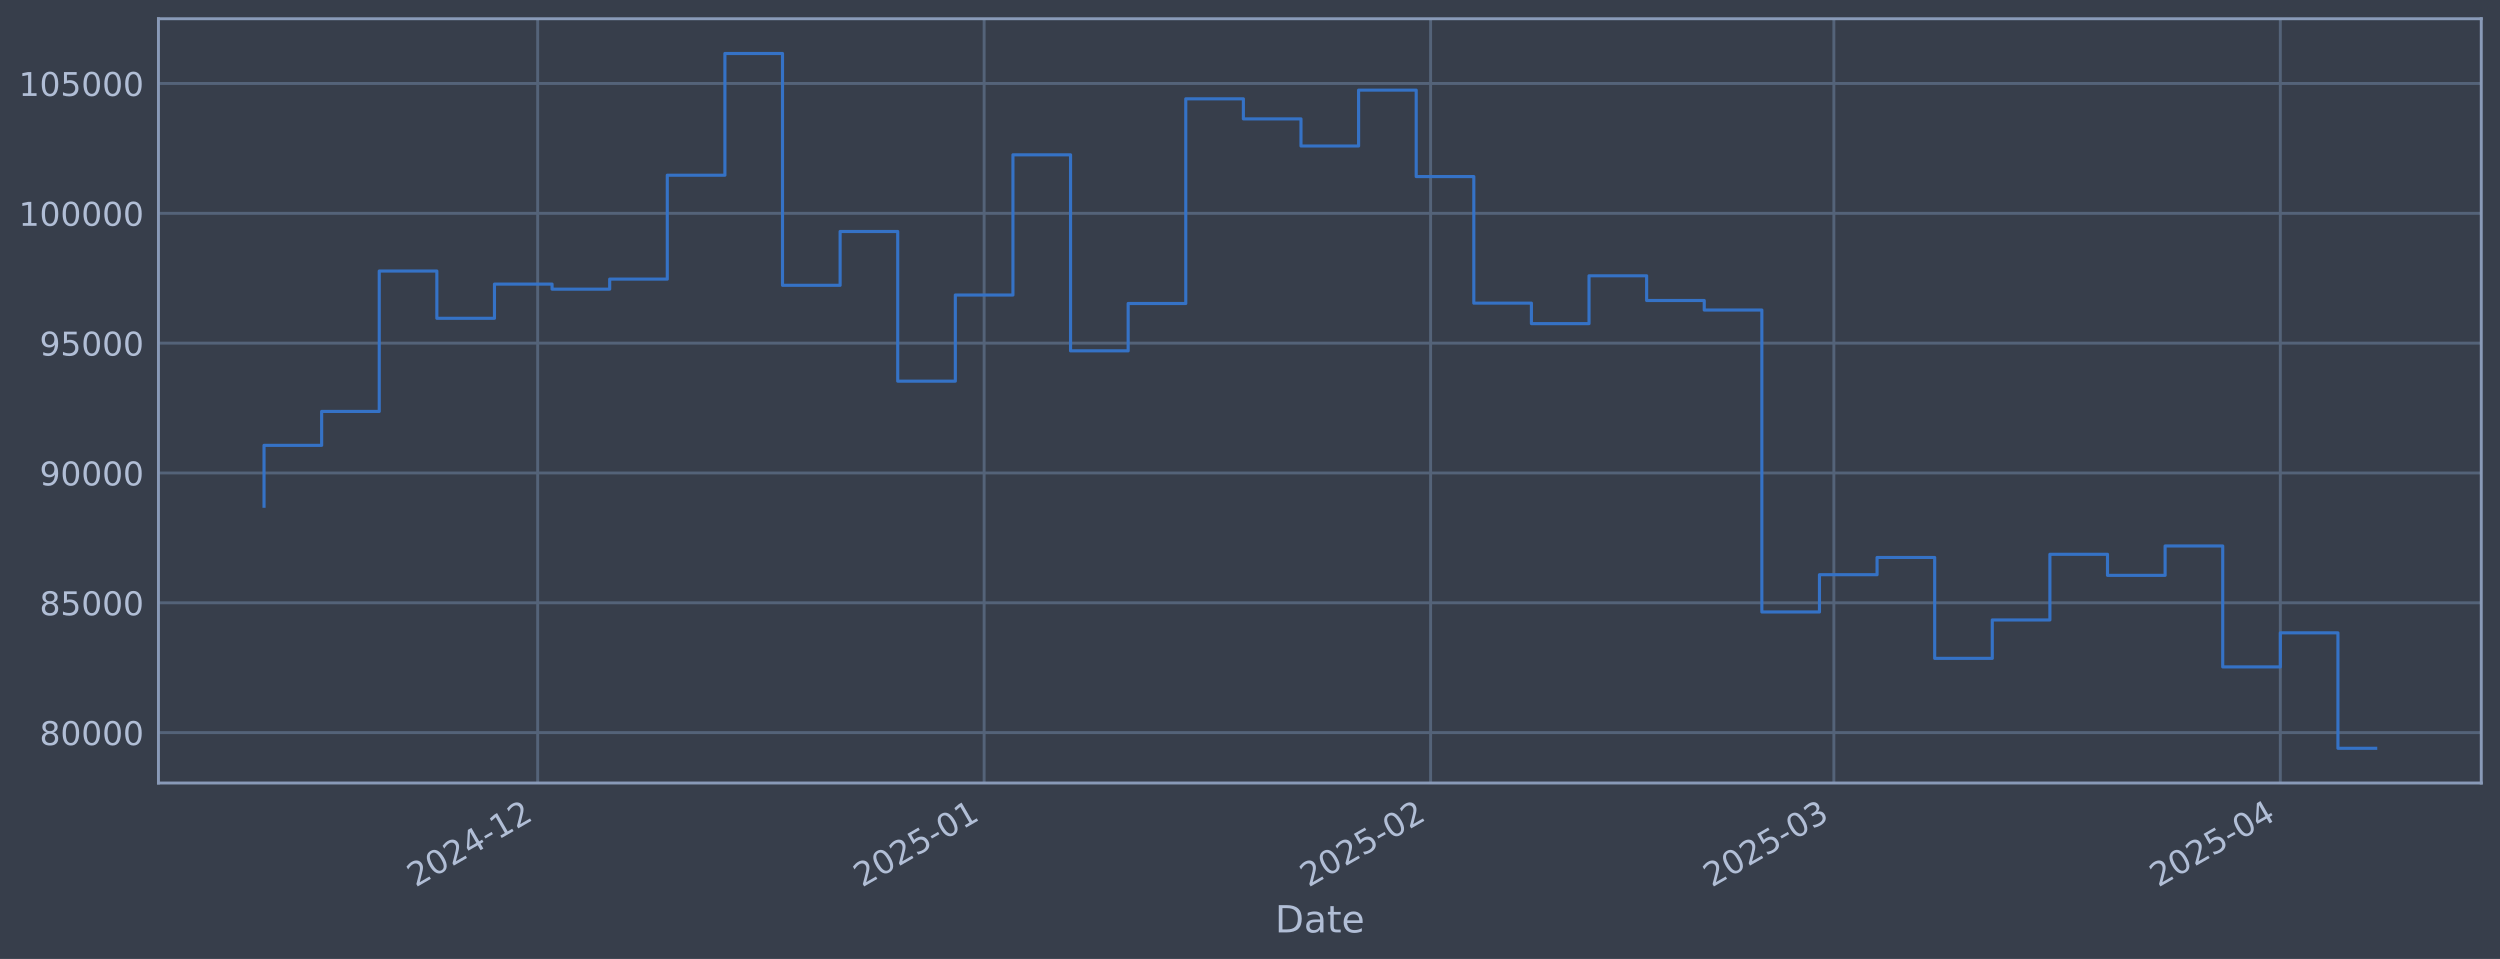
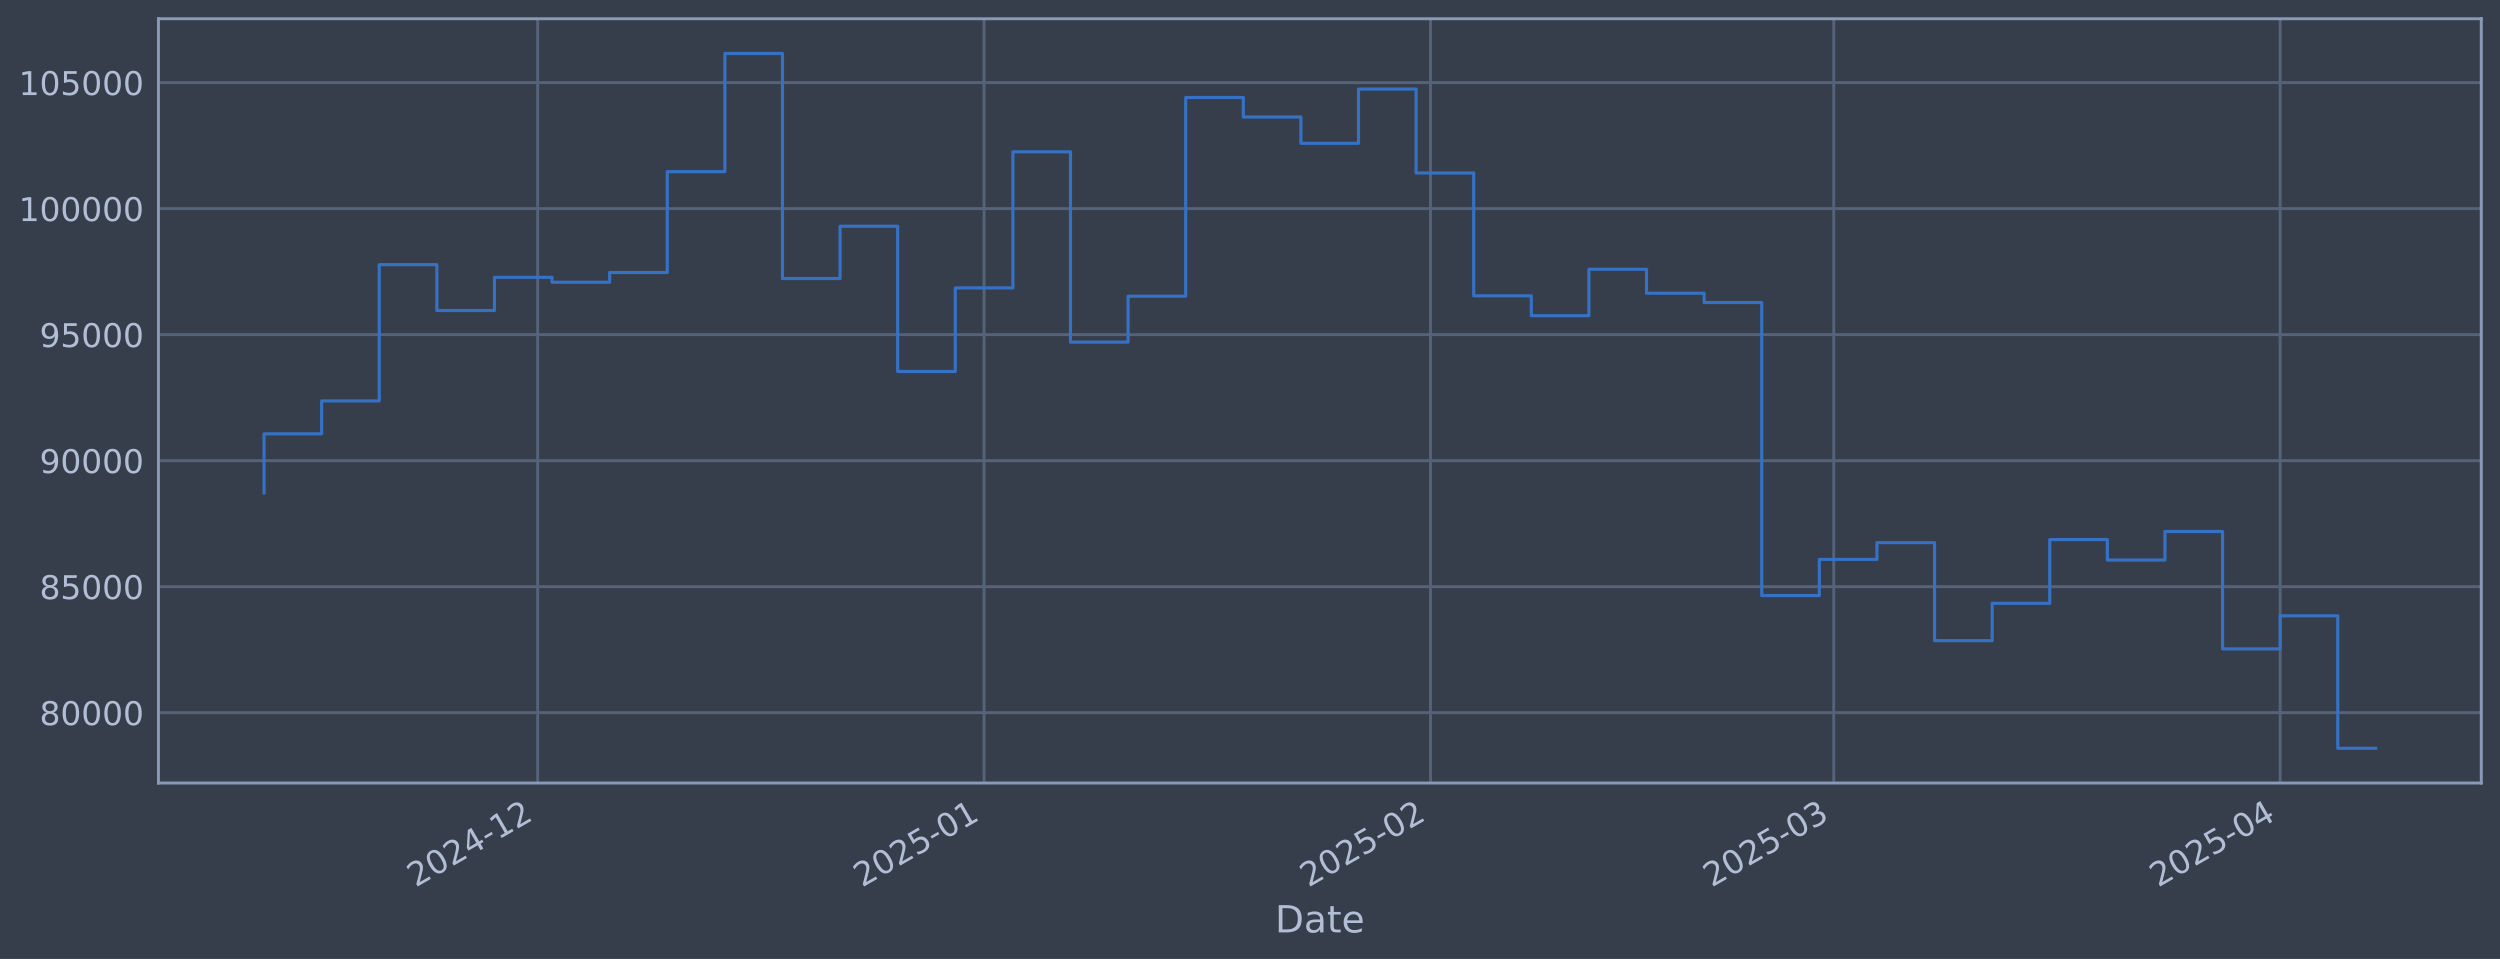
<svg xmlns="http://www.w3.org/2000/svg" xmlns:xlink="http://www.w3.org/1999/xlink" width="960.9pt" height="368.58pt" viewBox="0 0 960.9 368.58" version="1.1">
  <defs>
    <style type="text/css">*{stroke-linejoin: round; stroke-linecap: butt}</style>
  </defs>
  <g id="figure_1">
    <g id="patch_1">
      <path d="M 0 368.58  L 960.9 368.58  L 960.9 0  L 0 0  z " style="fill: #373e4b" />
    </g>
    <g id="axes_1">
      <g id="patch_2">
        <path d="M 60.901 300.96  L 953.701 300.96  L 953.701 7.2  L 60.901 7.2  z " style="fill: #373e4b" />
      </g>
      <g id="matplotlib.axis_1">
        <g id="xtick_1">
          <g id="line2d_1">
-             <path d="M 206.659 300.96  L 206.659 7.2  " clip-path="url(#p5a249b8b44)" style="fill: none; stroke: #546379; stroke-width: 1.12; stroke-linecap: square" />
+             <path d="M 206.65 300.96  L 206.65 7.2  " clip-path="url(#p202c5b261f)" style="fill: none; stroke: #546379; stroke-width: 1.12; stroke-linecap: square" />
          </g>
          <g id="line2d_2" />
          <g id="text_1">
-             <g style="fill: #b1bed6" transform="translate(159.7554 341.1745) rotate(-30) scale(0.126 -0.126)">
+             <g style="fill: #b1bed6" transform="translate(159.7466 341.1745) rotate(-30) scale(0.126 -0.126)">
              <defs>
                <path id="DejaVuSans-32" d="M 1228 531  L 3431 531  L 3431 0  L 469 0  L 469 531  Q 828 903 1448 1529  Q 2069 2156 2228 2338  Q 2531 2678 2651 2914  Q 2772 3150 2772 3378  Q 2772 3750 2511 3984  Q 2250 4219 1831 4219  Q 1534 4219 1204 4116  Q 875 4013 500 3803  L 500 4441  Q 881 4594 1212 4672  Q 1544 4750 1819 4750  Q 2544 4750 2975 4387  Q 3406 4025 3406 3419  Q 3406 3131 3298 2873  Q 3191 2616 2906 2266  Q 2828 2175 2409 1742  Q 1991 1309 1228 531  z " transform="scale(0.015625)" />
                <path id="DejaVuSans-30" d="M 2034 4250  Q 1547 4250 1301 3770  Q 1056 3291 1056 2328  Q 1056 1369 1301 889  Q 1547 409 2034 409  Q 2525 409 2770 889  Q 3016 1369 3016 2328  Q 3016 3291 2770 3770  Q 2525 4250 2034 4250  z M 2034 4750  Q 2819 4750 3233 4129  Q 3647 3509 3647 2328  Q 3647 1150 3233 529  Q 2819 -91 2034 -91  Q 1250 -91 836 529  Q 422 1150 422 2328  Q 422 3509 836 4129  Q 1250 4750 2034 4750  z " transform="scale(0.015625)" />
                <path id="DejaVuSans-34" d="M 2419 4116  L 825 1625  L 2419 1625  L 2419 4116  z M 2253 4666  L 3047 4666  L 3047 1625  L 3713 1625  L 3713 1100  L 3047 1100  L 3047 0  L 2419 0  L 2419 1100  L 313 1100  L 313 1709  L 2253 4666  z " transform="scale(0.015625)" />
                <path id="DejaVuSans-2d" d="M 313 2009  L 1997 2009  L 1997 1497  L 313 1497  L 313 2009  z " transform="scale(0.015625)" />
                <path id="DejaVuSans-31" d="M 794 531  L 1825 531  L 1825 4091  L 703 3866  L 703 4441  L 1819 4666  L 2450 4666  L 2450 531  L 3481 531  L 3481 0  L 794 0  L 794 531  z " transform="scale(0.015625)" />
              </defs>
              <use xlink:href="#DejaVuSans-32" />
              <use xlink:href="#DejaVuSans-30" transform="translate(63.62305 0)" />
              <use xlink:href="#DejaVuSans-32" transform="translate(127.2461 0)" />
              <use xlink:href="#DejaVuSans-34" transform="translate(190.8691 0)" />
              <use xlink:href="#DejaVuSans-2d" transform="translate(254.4922 0)" />
              <use xlink:href="#DejaVuSans-31" transform="translate(290.5762 0)" />
              <use xlink:href="#DejaVuSans-32" transform="translate(354.1992 0)" />
            </g>
          </g>
        </g>
        <g id="xtick_2">
          <g id="line2d_3">
-             <path d="M 378.262 300.96  L 378.262 7.2  " clip-path="url(#p5a249b8b44)" style="fill: none; stroke: #546379; stroke-width: 1.12; stroke-linecap: square" />
+             <path d="M 378.239 300.96  L 378.239 7.2  " clip-path="url(#p202c5b261f)" style="fill: none; stroke: #546379; stroke-width: 1.12; stroke-linecap: square" />
          </g>
          <g id="line2d_4" />
          <g id="text_2">
-             <g style="fill: #b1bed6" transform="translate(331.3588 341.1745) rotate(-30) scale(0.126 -0.126)">
+             <g style="fill: #b1bed6" transform="translate(331.3358 341.1745) rotate(-30) scale(0.126 -0.126)">
              <defs>
                <path id="DejaVuSans-35" d="M 691 4666  L 3169 4666  L 3169 4134  L 1269 4134  L 1269 2991  Q 1406 3038 1543 3061  Q 1681 3084 1819 3084  Q 2600 3084 3056 2656  Q 3513 2228 3513 1497  Q 3513 744 3044 326  Q 2575 -91 1722 -91  Q 1428 -91 1123 -41  Q 819 9 494 109  L 494 744  Q 775 591 1075 516  Q 1375 441 1709 441  Q 2250 441 2565 725  Q 2881 1009 2881 1497  Q 2881 1984 2565 2268  Q 2250 2553 1709 2553  Q 1456 2553 1204 2497  Q 953 2441 691 2322  L 691 4666  z " transform="scale(0.015625)" />
              </defs>
              <use xlink:href="#DejaVuSans-32" />
              <use xlink:href="#DejaVuSans-30" transform="translate(63.62305 0)" />
              <use xlink:href="#DejaVuSans-32" transform="translate(127.2461 0)" />
              <use xlink:href="#DejaVuSans-35" transform="translate(190.8691 0)" />
              <use xlink:href="#DejaVuSans-2d" transform="translate(254.4922 0)" />
              <use xlink:href="#DejaVuSans-30" transform="translate(290.5762 0)" />
              <use xlink:href="#DejaVuSans-31" transform="translate(354.1992 0)" />
            </g>
          </g>
        </g>
        <g id="xtick_3">
          <g id="line2d_5">
-             <path d="M 549.866 300.96  L 549.866 7.2  " clip-path="url(#p5a249b8b44)" style="fill: none; stroke: #546379; stroke-width: 1.12; stroke-linecap: square" />
+             <path d="M 549.828 300.96  L 549.828 7.2  " clip-path="url(#p202c5b261f)" style="fill: none; stroke: #546379; stroke-width: 1.12; stroke-linecap: square" />
          </g>
          <g id="line2d_6" />
          <g id="text_3">
-             <g style="fill: #b1bed6" transform="translate(502.9623 341.1745) rotate(-30) scale(0.126 -0.126)">
+             <g style="fill: #b1bed6" transform="translate(502.925 341.1745) rotate(-30) scale(0.126 -0.126)">
              <use xlink:href="#DejaVuSans-32" />
              <use xlink:href="#DejaVuSans-30" transform="translate(63.62305 0)" />
              <use xlink:href="#DejaVuSans-32" transform="translate(127.2461 0)" />
              <use xlink:href="#DejaVuSans-35" transform="translate(190.8691 0)" />
              <use xlink:href="#DejaVuSans-2d" transform="translate(254.4922 0)" />
              <use xlink:href="#DejaVuSans-30" transform="translate(290.5762 0)" />
              <use xlink:href="#DejaVuSans-32" transform="translate(354.1992 0)" />
            </g>
          </g>
        </g>
        <g id="xtick_4">
          <g id="line2d_7">
-             <path d="M 704.862 300.96  L 704.862 7.2  " clip-path="url(#p5a249b8b44)" style="fill: none; stroke: #546379; stroke-width: 1.12; stroke-linecap: square" />
+             <path d="M 704.812 300.96  L 704.812 7.2  " clip-path="url(#p202c5b261f)" style="fill: none; stroke: #546379; stroke-width: 1.12; stroke-linecap: square" />
          </g>
          <g id="line2d_8" />
          <g id="text_4">
-             <g style="fill: #b1bed6" transform="translate(657.9589 341.1745) rotate(-30) scale(0.126 -0.126)">
+             <g style="fill: #b1bed6" transform="translate(657.9088 341.1745) rotate(-30) scale(0.126 -0.126)">
              <defs>
                <path id="DejaVuSans-33" d="M 2597 2516  Q 3050 2419 3304 2112  Q 3559 1806 3559 1356  Q 3559 666 3084 287  Q 2609 -91 1734 -91  Q 1441 -91 1130 -33  Q 819 25 488 141  L 488 750  Q 750 597 1062 519  Q 1375 441 1716 441  Q 2309 441 2620 675  Q 2931 909 2931 1356  Q 2931 1769 2642 2001  Q 2353 2234 1838 2234  L 1294 2234  L 1294 2753  L 1863 2753  Q 2328 2753 2575 2939  Q 2822 3125 2822 3475  Q 2822 3834 2567 4026  Q 2313 4219 1838 4219  Q 1578 4219 1281 4162  Q 984 4106 628 3988  L 628 4550  Q 988 4650 1302 4700  Q 1616 4750 1894 4750  Q 2613 4750 3031 4423  Q 3450 4097 3450 3541  Q 3450 3153 3228 2886  Q 3006 2619 2597 2516  z " transform="scale(0.015625)" />
              </defs>
              <use xlink:href="#DejaVuSans-32" />
              <use xlink:href="#DejaVuSans-30" transform="translate(63.62305 0)" />
              <use xlink:href="#DejaVuSans-32" transform="translate(127.2461 0)" />
              <use xlink:href="#DejaVuSans-35" transform="translate(190.8691 0)" />
              <use xlink:href="#DejaVuSans-2d" transform="translate(254.4922 0)" />
              <use xlink:href="#DejaVuSans-30" transform="translate(290.5762 0)" />
              <use xlink:href="#DejaVuSans-33" transform="translate(354.1992 0)" />
            </g>
          </g>
        </g>
        <g id="xtick_5">
          <g id="line2d_9">
-             <path d="M 876.466 300.96  L 876.466 7.2  " clip-path="url(#p5a249b8b44)" style="fill: none; stroke: #546379; stroke-width: 1.12; stroke-linecap: square" />
+             <path d="M 876.401 300.96  L 876.401 7.2  " clip-path="url(#p202c5b261f)" style="fill: none; stroke: #546379; stroke-width: 1.12; stroke-linecap: square" />
          </g>
          <g id="line2d_10" />
          <g id="text_5">
-             <g style="fill: #b1bed6" transform="translate(829.5624 341.1745) rotate(-30) scale(0.126 -0.126)">
+             <g style="fill: #b1bed6" transform="translate(829.498 341.1745) rotate(-30) scale(0.126 -0.126)">
              <use xlink:href="#DejaVuSans-32" />
              <use xlink:href="#DejaVuSans-30" transform="translate(63.62305 0)" />
              <use xlink:href="#DejaVuSans-32" transform="translate(127.2461 0)" />
              <use xlink:href="#DejaVuSans-35" transform="translate(190.8691 0)" />
              <use xlink:href="#DejaVuSans-2d" transform="translate(254.4922 0)" />
              <use xlink:href="#DejaVuSans-30" transform="translate(290.5762 0)" />
              <use xlink:href="#DejaVuSans-34" transform="translate(354.1992 0)" />
            </g>
          </g>
        </g>
        <g id="text_6">
          <g style="fill: #b1bed6" transform="translate(490.0914 358.3856) scale(0.144 -0.144)">
            <defs>
              <path id="DejaVuSans-44" d="M 1259 4147  L 1259 519  L 2022 519  Q 2988 519 3436 956  Q 3884 1394 3884 2338  Q 3884 3275 3436 3711  Q 2988 4147 2022 4147  L 1259 4147  z M 628 4666  L 1925 4666  Q 3281 4666 3915 4102  Q 4550 3538 4550 2338  Q 4550 1131 3912 565  Q 3275 0 1925 0  L 628 0  L 628 4666  z " transform="scale(0.015625)" />
              <path id="DejaVuSans-61" d="M 2194 1759  Q 1497 1759 1228 1600  Q 959 1441 959 1056  Q 959 750 1161 570  Q 1363 391 1709 391  Q 2188 391 2477 730  Q 2766 1069 2766 1631  L 2766 1759  L 2194 1759  z M 3341 1997  L 3341 0  L 2766 0  L 2766 531  Q 2569 213 2275 61  Q 1981 -91 1556 -91  Q 1019 -91 701 211  Q 384 513 384 1019  Q 384 1609 779 1909  Q 1175 2209 1959 2209  L 2766 2209  L 2766 2266  Q 2766 2663 2505 2880  Q 2244 3097 1772 3097  Q 1472 3097 1187 3025  Q 903 2953 641 2809  L 641 3341  Q 956 3463 1253 3523  Q 1550 3584 1831 3584  Q 2591 3584 2966 3190  Q 3341 2797 3341 1997  z " transform="scale(0.015625)" />
              <path id="DejaVuSans-74" d="M 1172 4494  L 1172 3500  L 2356 3500  L 2356 3053  L 1172 3053  L 1172 1153  Q 1172 725 1289 603  Q 1406 481 1766 481  L 2356 481  L 2356 0  L 1766 0  Q 1100 0 847 248  Q 594 497 594 1153  L 594 3053  L 172 3053  L 172 3500  L 594 3500  L 594 4494  L 1172 4494  z " transform="scale(0.015625)" />
              <path id="DejaVuSans-65" d="M 3597 1894  L 3597 1613  L 953 1613  Q 991 1019 1311 708  Q 1631 397 2203 397  Q 2534 397 2845 478  Q 3156 559 3463 722  L 3463 178  Q 3153 47 2828 -22  Q 2503 -91 2169 -91  Q 1331 -91 842 396  Q 353 884 353 1716  Q 353 2575 817 3079  Q 1281 3584 2069 3584  Q 2775 3584 3186 3129  Q 3597 2675 3597 1894  z M 3022 2063  Q 3016 2534 2758 2815  Q 2500 3097 2075 3097  Q 1594 3097 1305 2825  Q 1016 2553 972 2059  L 3022 2063  z " transform="scale(0.015625)" />
            </defs>
            <use xlink:href="#DejaVuSans-44" />
            <use xlink:href="#DejaVuSans-61" transform="translate(77.00195 0)" />
            <use xlink:href="#DejaVuSans-74" transform="translate(138.2812 0)" />
            <use xlink:href="#DejaVuSans-65" transform="translate(177.4902 0)" />
          </g>
        </g>
      </g>
      <g id="matplotlib.axis_2">
        <g id="ytick_1">
          <g id="line2d_11">
-             <path d="M 60.901 281.589  L 953.701 281.589  " clip-path="url(#p5a249b8b44)" style="fill: none; stroke: #546379; stroke-width: 1.12; stroke-linecap: square" />
+             <path d="M 60.901 273.923  L 953.701 273.923  " clip-path="url(#p202c5b261f)" style="fill: none; stroke: #546379; stroke-width: 1.12; stroke-linecap: square" />
          </g>
          <g id="line2d_12" />
          <g id="text_7">
-             <g style="fill: #b1bed6" transform="translate(15.21675 286.3765) scale(0.126 -0.126)">
+             <g style="fill: #b1bed6" transform="translate(15.21675 278.7103) scale(0.126 -0.126)">
              <defs>
                <path id="DejaVuSans-38" d="M 2034 2216  Q 1584 2216 1326 1975  Q 1069 1734 1069 1313  Q 1069 891 1326 650  Q 1584 409 2034 409  Q 2484 409 2743 651  Q 3003 894 3003 1313  Q 3003 1734 2745 1975  Q 2488 2216 2034 2216  z M 1403 2484  Q 997 2584 770 2862  Q 544 3141 544 3541  Q 544 4100 942 4425  Q 1341 4750 2034 4750  Q 2731 4750 3128 4425  Q 3525 4100 3525 3541  Q 3525 3141 3298 2862  Q 3072 2584 2669 2484  Q 3125 2378 3379 2068  Q 3634 1759 3634 1313  Q 3634 634 3220 271  Q 2806 -91 2034 -91  Q 1263 -91 848 271  Q 434 634 434 1313  Q 434 1759 690 2068  Q 947 2378 1403 2484  z M 1172 3481  Q 1172 3119 1398 2916  Q 1625 2713 2034 2713  Q 2441 2713 2670 2916  Q 2900 3119 2900 3481  Q 2900 3844 2670 4047  Q 2441 4250 2034 4250  Q 1625 4250 1398 4047  Q 1172 3844 1172 3481  z " transform="scale(0.015625)" />
              </defs>
              <use xlink:href="#DejaVuSans-38" />
              <use xlink:href="#DejaVuSans-30" transform="translate(63.62305 0)" />
              <use xlink:href="#DejaVuSans-30" transform="translate(127.2461 0)" />
              <use xlink:href="#DejaVuSans-30" transform="translate(190.8691 0)" />
              <use xlink:href="#DejaVuSans-30" transform="translate(254.4922 0)" />
            </g>
          </g>
        </g>
        <g id="ytick_2">
          <g id="line2d_13">
-             <path d="M 60.901 231.689  L 953.701 231.689  " clip-path="url(#p5a249b8b44)" style="fill: none; stroke: #546379; stroke-width: 1.12; stroke-linecap: square" />
+             <path d="M 60.901 225.489  L 953.701 225.489  " clip-path="url(#p202c5b261f)" style="fill: none; stroke: #546379; stroke-width: 1.12; stroke-linecap: square" />
          </g>
          <g id="line2d_14" />
          <g id="text_8">
-             <g style="fill: #b1bed6" transform="translate(15.21675 236.4765) scale(0.126 -0.126)">
+             <g style="fill: #b1bed6" transform="translate(15.21675 230.2758) scale(0.126 -0.126)">
              <use xlink:href="#DejaVuSans-38" />
              <use xlink:href="#DejaVuSans-35" transform="translate(63.62305 0)" />
              <use xlink:href="#DejaVuSans-30" transform="translate(127.2461 0)" />
              <use xlink:href="#DejaVuSans-30" transform="translate(190.8691 0)" />
              <use xlink:href="#DejaVuSans-30" transform="translate(254.4922 0)" />
            </g>
          </g>
        </g>
        <g id="ytick_3">
          <g id="line2d_15">
-             <path d="M 60.901 181.79  L 953.701 181.79  " clip-path="url(#p5a249b8b44)" style="fill: none; stroke: #546379; stroke-width: 1.12; stroke-linecap: square" />
+             <path d="M 60.901 177.054  L 953.701 177.054  " clip-path="url(#p202c5b261f)" style="fill: none; stroke: #546379; stroke-width: 1.12; stroke-linecap: square" />
          </g>
          <g id="line2d_16" />
          <g id="text_9">
-             <g style="fill: #b1bed6" transform="translate(15.21675 186.5766) scale(0.126 -0.126)">
+             <g style="fill: #b1bed6" transform="translate(15.21675 181.8413) scale(0.126 -0.126)">
              <defs>
                <path id="DejaVuSans-39" d="M 703 97  L 703 672  Q 941 559 1184 500  Q 1428 441 1663 441  Q 2288 441 2617 861  Q 2947 1281 2994 2138  Q 2813 1869 2534 1725  Q 2256 1581 1919 1581  Q 1219 1581 811 2004  Q 403 2428 403 3163  Q 403 3881 828 4315  Q 1253 4750 1959 4750  Q 2769 4750 3195 4129  Q 3622 3509 3622 2328  Q 3622 1225 3098 567  Q 2575 -91 1691 -91  Q 1453 -91 1209 -44  Q 966 3 703 97  z M 1959 2075  Q 2384 2075 2632 2365  Q 2881 2656 2881 3163  Q 2881 3666 2632 3958  Q 2384 4250 1959 4250  Q 1534 4250 1286 3958  Q 1038 3666 1038 3163  Q 1038 2656 1286 2365  Q 1534 2075 1959 2075  z " transform="scale(0.015625)" />
              </defs>
              <use xlink:href="#DejaVuSans-39" />
              <use xlink:href="#DejaVuSans-30" transform="translate(63.62305 0)" />
              <use xlink:href="#DejaVuSans-30" transform="translate(127.2461 0)" />
              <use xlink:href="#DejaVuSans-30" transform="translate(190.8691 0)" />
              <use xlink:href="#DejaVuSans-30" transform="translate(254.4922 0)" />
            </g>
          </g>
        </g>
        <g id="ytick_4">
          <g id="line2d_17">
-             <path d="M 60.901 131.89  L 953.701 131.89  " clip-path="url(#p5a249b8b44)" style="fill: none; stroke: #546379; stroke-width: 1.12; stroke-linecap: square" />
+             <path d="M 60.901 128.62  L 953.701 128.62  " clip-path="url(#p202c5b261f)" style="fill: none; stroke: #546379; stroke-width: 1.12; stroke-linecap: square" />
          </g>
          <g id="line2d_18" />
          <g id="text_10">
-             <g style="fill: #b1bed6" transform="translate(15.21675 136.6766) scale(0.126 -0.126)">
+             <g style="fill: #b1bed6" transform="translate(15.21675 133.4068) scale(0.126 -0.126)">
              <use xlink:href="#DejaVuSans-39" />
              <use xlink:href="#DejaVuSans-35" transform="translate(63.62305 0)" />
              <use xlink:href="#DejaVuSans-30" transform="translate(127.2461 0)" />
              <use xlink:href="#DejaVuSans-30" transform="translate(190.8691 0)" />
              <use xlink:href="#DejaVuSans-30" transform="translate(254.4922 0)" />
            </g>
          </g>
        </g>
        <g id="ytick_5">
          <g id="line2d_19">
-             <path d="M 60.901 81.99  L 953.701 81.99  " clip-path="url(#p5a249b8b44)" style="fill: none; stroke: #546379; stroke-width: 1.12; stroke-linecap: square" />
+             <path d="M 60.901 80.185  L 953.701 80.185  " clip-path="url(#p202c5b261f)" style="fill: none; stroke: #546379; stroke-width: 1.12; stroke-linecap: square" />
          </g>
          <g id="line2d_20" />
          <g id="text_11">
-             <g style="fill: #b1bed6" transform="translate(7.2 86.77666) scale(0.126 -0.126)">
+             <g style="fill: #b1bed6" transform="translate(7.2 84.97237) scale(0.126 -0.126)">
              <use xlink:href="#DejaVuSans-31" />
              <use xlink:href="#DejaVuSans-30" transform="translate(63.62305 0)" />
              <use xlink:href="#DejaVuSans-30" transform="translate(127.2461 0)" />
              <use xlink:href="#DejaVuSans-30" transform="translate(190.8691 0)" />
              <use xlink:href="#DejaVuSans-30" transform="translate(254.4922 0)" />
              <use xlink:href="#DejaVuSans-30" transform="translate(318.1152 0)" />
            </g>
          </g>
        </g>
        <g id="ytick_6">
          <g id="line2d_21">
-             <path d="M 60.901 32.09  L 953.701 32.09  " clip-path="url(#p5a249b8b44)" style="fill: none; stroke: #546379; stroke-width: 1.12; stroke-linecap: square" />
+             <path d="M 60.901 31.751  L 953.701 31.751  " clip-path="url(#p202c5b261f)" style="fill: none; stroke: #546379; stroke-width: 1.12; stroke-linecap: square" />
          </g>
          <g id="line2d_22" />
          <g id="text_12">
-             <g style="fill: #b1bed6" transform="translate(7.2 36.87671) scale(0.126 -0.126)">
+             <g style="fill: #b1bed6" transform="translate(7.2 36.53789) scale(0.126 -0.126)">
              <use xlink:href="#DejaVuSans-31" />
              <use xlink:href="#DejaVuSans-30" transform="translate(63.62305 0)" />
              <use xlink:href="#DejaVuSans-35" transform="translate(127.2461 0)" />
              <use xlink:href="#DejaVuSans-30" transform="translate(190.8691 0)" />
              <use xlink:href="#DejaVuSans-30" transform="translate(254.4922 0)" />
              <use xlink:href="#DejaVuSans-30" transform="translate(318.1152 0)" />
            </g>
          </g>
        </g>
      </g>
      <g id="line2d_23">
-         <path d="M 101.482 194.567  L 101.482 171.178  L 123.625 171.178  L 123.625 158.142  L 145.767 158.142  L 145.767 104.176  L 167.909 104.176  L 167.909 122.339  L 190.052 122.339  L 190.052 109.199  L 212.194 109.199  L 212.194 111.136  L 234.337 111.136  L 234.337 107.283  L 256.479 107.283  L 256.479 67.344  L 278.621 67.344  L 278.621 20.553  L 300.764 20.553  L 300.764 109.669  L 322.906 109.669  L 322.906 88.974  L 345.049 88.974  L 345.049 146.496  L 367.191 146.496  L 367.191 113.39  L 389.333 113.39  L 389.333 59.502  L 411.476 59.502  L 411.476 134.857  L 433.618 134.857  L 433.618 116.649  L 455.76 116.649  L 455.76 37.989  L 477.903 37.989  L 477.903 45.692  L 500.045 45.692  L 500.045 56.115  L 522.188 56.115  L 522.188 34.645  L 544.33 34.645  L 544.33 67.87  L 566.472 67.87  L 566.472 116.513  L 588.615 116.513  L 588.615 124.385  L 610.757 124.385  L 610.757 106.005  L 632.899 106.005  L 632.899 115.495  L 655.042 115.495  L 655.042 119.167  L 677.184 119.167  L 677.184 235.224  L 699.327 235.224  L 699.327 220.893  L 721.469 220.893  L 721.469 214.269  L 743.611 214.269  L 743.611 253.053  L 765.754 253.053  L 765.754 238.28  L 787.896 238.28  L 787.896 213.051  L 810.039 213.051  L 810.039 221.14  L 832.181 221.14  L 832.181 209.856  L 854.323 209.856  L 854.323 256.329  L 876.466 256.329  L 876.466 243.246  L 898.608 243.246  L 898.608 287.607  L 913.119 287.607  " clip-path="url(#p5a249b8b44)" style="fill: none; stroke: #3572c6; stroke-width: 1.2; stroke-linecap: square" />
+         <path d="M 101.482 189.456  L 101.482 166.755  L 123.623 166.755  L 123.623 154.102  L 145.763 154.102  L 145.763 101.72  L 167.904 101.72  L 167.904 119.35  L 190.044 119.35  L 190.044 106.596  L 212.185 106.596  L 212.185 108.476  L 234.326 108.476  L 234.326 104.736  L 256.466 104.736  L 256.466 65.97  L 278.607 65.97  L 278.607 20.553  L 300.747 20.553  L 300.747 107.052  L 322.888 107.052  L 322.888 86.965  L 345.028 86.965  L 345.028 142.797  L 367.169 142.797  L 367.169 110.664  L 389.309 110.664  L 389.309 58.358  L 411.45 58.358  L 411.45 131.5  L 433.59 131.5  L 433.59 113.827  L 455.731 113.827  L 455.731 37.477  L 477.872 37.477  L 477.872 44.954  L 500.012 44.954  L 500.012 55.071  L 522.153 55.071  L 522.153 34.231  L 544.293 34.231  L 544.293 66.481  L 566.434 66.481  L 566.434 113.695  L 588.574 113.695  L 588.574 121.335  L 610.715 121.335  L 610.715 103.496  L 632.855 103.496  L 632.855 112.706  L 654.996 112.706  L 654.996 116.271  L 677.136 116.271  L 677.136 228.919  L 699.277 228.919  L 699.277 215.01  L 721.418 215.01  L 721.418 208.58  L 743.558 208.58  L 743.558 246.225  L 765.699 246.225  L 765.699 231.886  L 787.839 231.886  L 787.839 207.398  L 809.98 207.398  L 809.98 215.249  L 832.12 215.249  L 832.12 204.296  L 854.261 204.296  L 854.261 249.404  L 876.401 249.404  L 876.401 236.706  L 898.542 236.706  L 898.542 287.607  L 913.119 287.607  " clip-path="url(#p202c5b261f)" style="fill: none; stroke: #3572c6; stroke-width: 1.2; stroke-linecap: square" />
      </g>
      <g id="patch_3">
        <path d="M 60.901 300.96  L 60.901 7.2  " style="fill: none; stroke: #899ab8; stroke-width: 1.12; stroke-linejoin: miter; stroke-linecap: square" />
      </g>
      <g id="patch_4">
        <path d="M 953.701 300.96  L 953.701 7.2  " style="fill: none; stroke: #899ab8; stroke-width: 1.12; stroke-linejoin: miter; stroke-linecap: square" />
      </g>
      <g id="patch_5">
        <path d="M 60.901 300.96  L 953.701 300.96  " style="fill: none; stroke: #899ab8; stroke-width: 1.12; stroke-linejoin: miter; stroke-linecap: square" />
      </g>
      <g id="patch_6">
        <path d="M 60.901 7.2  L 953.701 7.2  " style="fill: none; stroke: #899ab8; stroke-width: 1.12; stroke-linejoin: miter; stroke-linecap: square" />
      </g>
    </g>
  </g>
  <defs>
-     <clipPath id="p5a249b8b44">
+     <clipPath id="p202c5b261f">
      <rect x="60.901" y="7.2" width="892.8" height="293.76" />
    </clipPath>
  </defs>
</svg>
